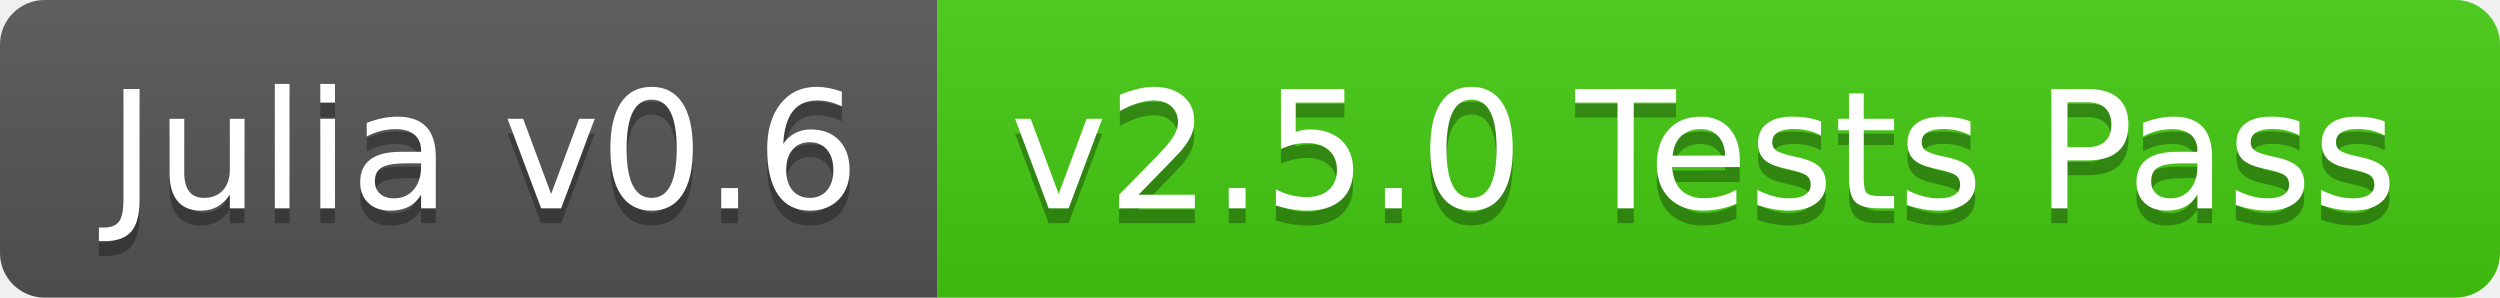
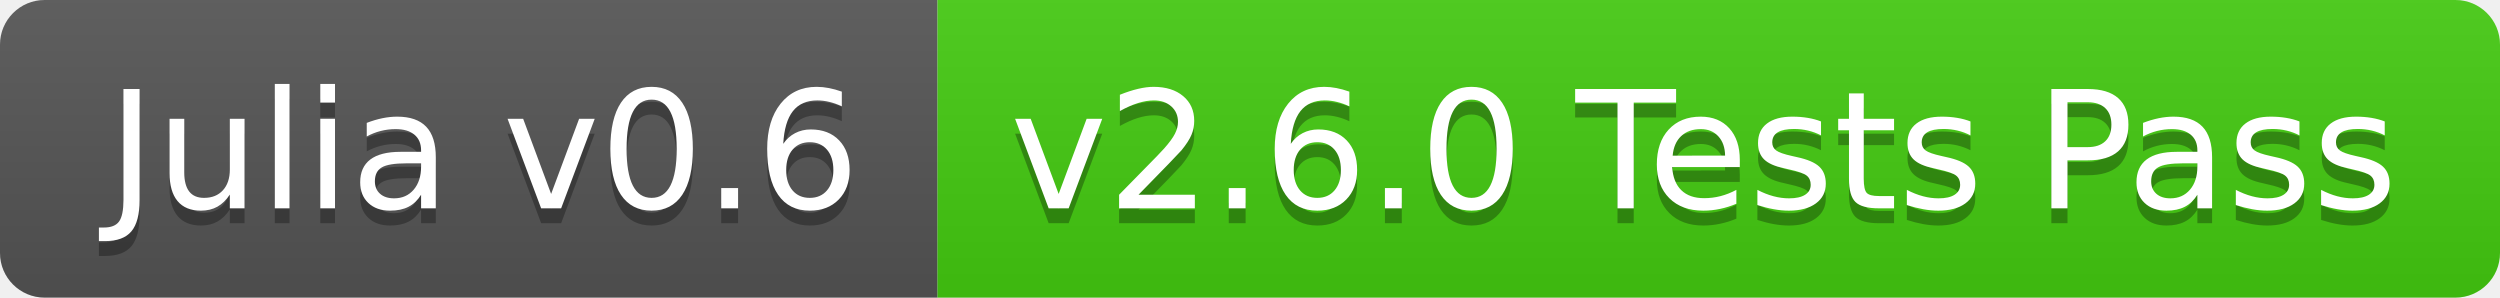
<svg xmlns="http://www.w3.org/2000/svg" width="168" height="20">
  <linearGradient id="b" x2="0" y2="100%">
    <stop offset="0" stop-color="#bbb" stop-opacity=".1" />
    <stop offset="1" stop-opacity=".1" />
  </linearGradient>
  <clipPath id="a">
    <rect width="168" height="20" rx="3" fill="#fff" />
  </clipPath>
  <g clip-path="url(#a)">
    <path fill="#555" d="M0 0h63v20H0z" />
    <path fill="#4c1" d="M63 0h105v20H63z" />
    <path fill="url(#b)" d="M0 0h168v20H0z" />
  </g>
  <g fill="#fff" text-anchor="middle" font-family="DejaVu Sans,Verdana,Geneva,sans-serif" font-size="110">
    <text x="325" y="150" fill="#010101" fill-opacity=".3" transform="scale(.1)" textLength="530">Julia v0.6</text>
    <text x="325" y="140" transform="scale(.1)" textLength="530">Julia v0.6</text>
-     <text x="1145" y="150" fill="#010101" fill-opacity=".3" transform="scale(.1)" textLength="950">v2.5.0 Tests Pass</text>
-     <text x="1145" y="140" transform="scale(.1)" textLength="950">v2.5.0 Tests Pass</text>
+     <text x="1145" y="150" fill="#010101" fill-opacity=".3" transform="scale(.1)" textLength="950">v2.6.0 Tests Pass</text>
+     <text x="1145" y="140" transform="scale(.1)" textLength="950">v2.6.0 Tests Pass</text>
  </g>
</svg>
